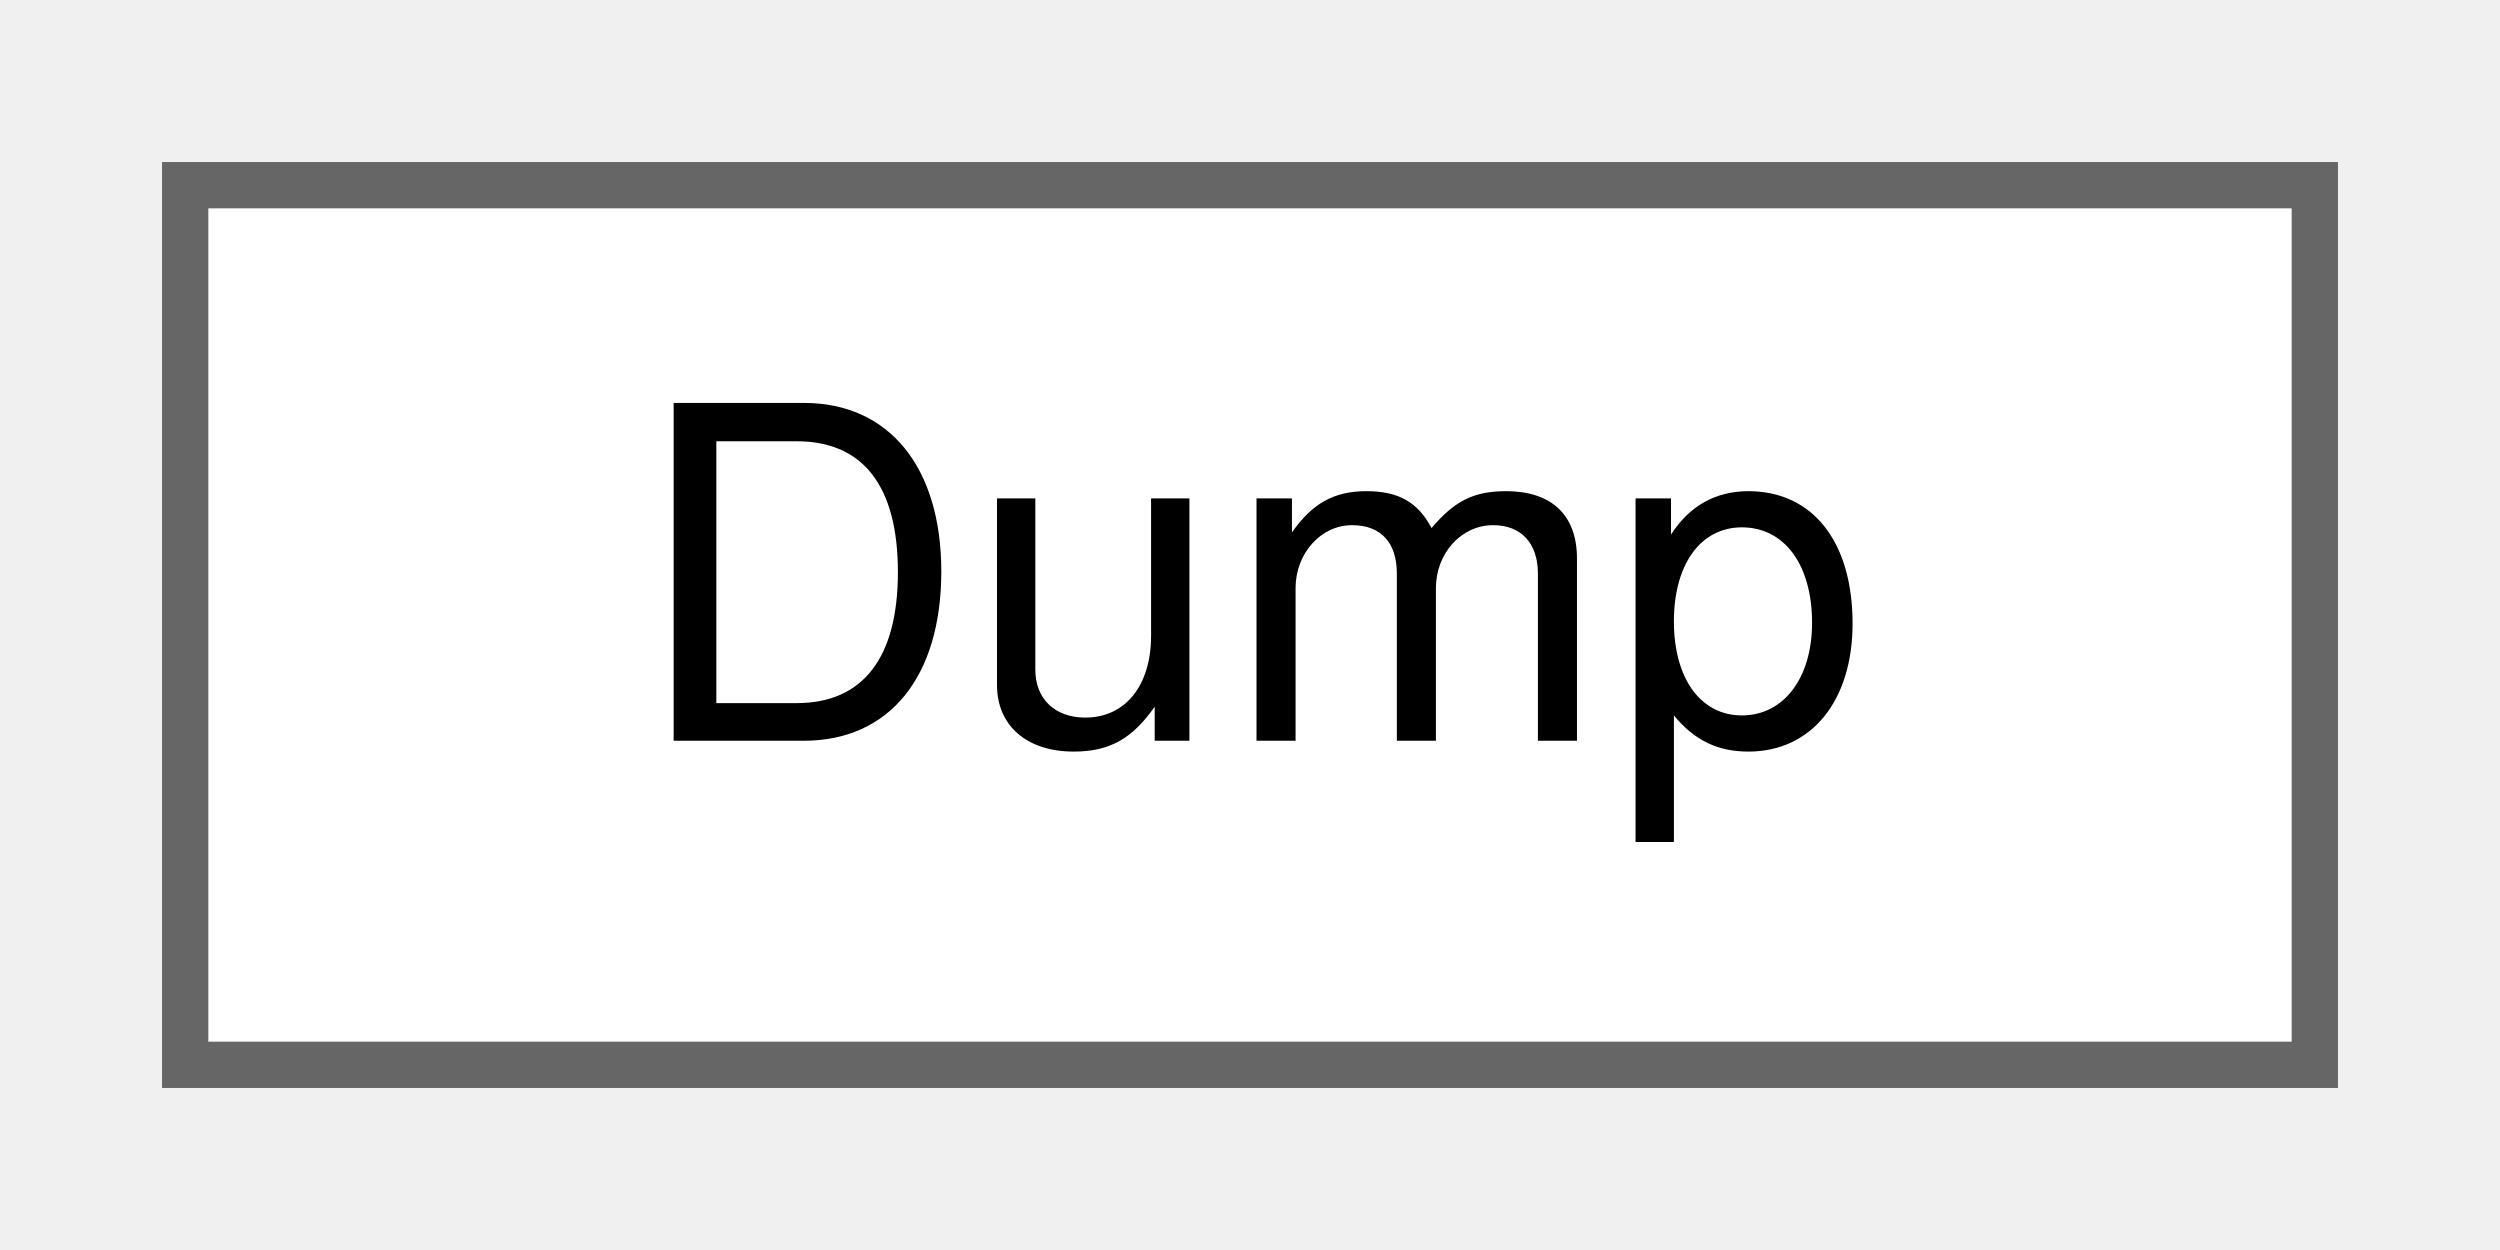
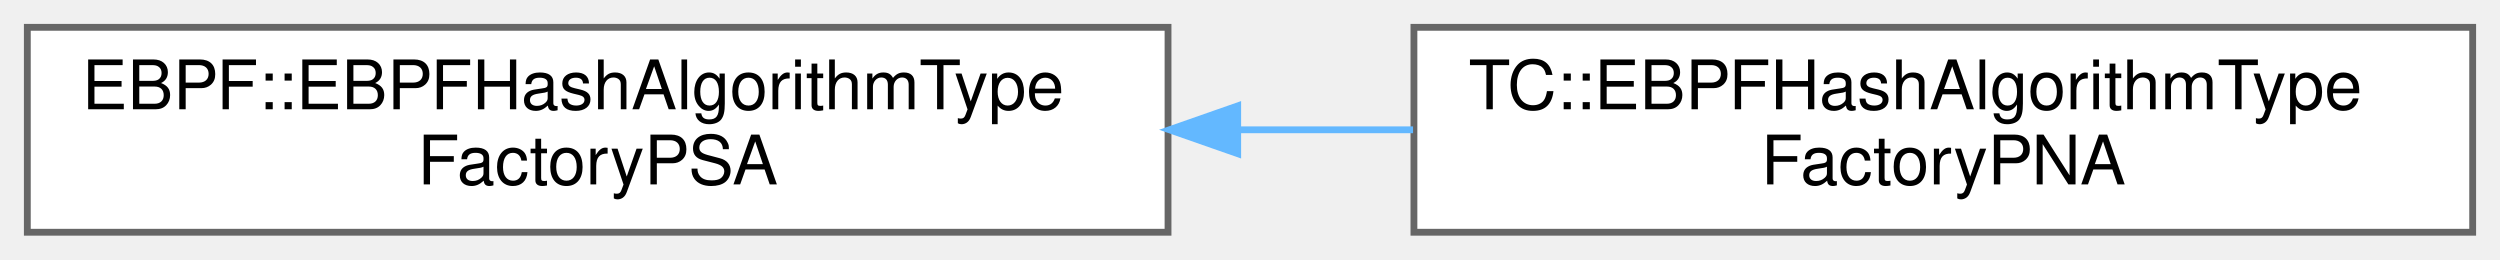
- <svg xmlns="http://www.w3.org/2000/svg" xmlns:xlink="http://www.w3.org/1999/xlink" width="54pt" height="27pt" viewBox="0.00 0.00 54.00 27.00">
-   <g id="graph0" class="graph" transform="scale(1 1) rotate(0) translate(4 23)">
+ <svg xmlns="http://www.w3.org/2000/svg" xmlns:xlink="http://www.w3.org/1999/xlink" width="366pt" height="38pt" viewBox="0.00 0.00 366.00 38.00">
+   <g id="graph0" class="graph" transform="scale(1 1) rotate(0) translate(4 34)">
    <g id="Node000000" class="node">
      <g id="a_Node000000">
-         <a xlink:href="class_dump.html" target="_top" xlink:title=" ">
-           <polygon fill="white" stroke="#666666" points="46,-19 0,-19 0,0 46,0 46,-19" />
-           <text text-anchor="middle" x="23" y="-7" font-family="Helvetica,sans-Serif" font-size="10.00">Dump</text>
+         <a xlink:href="class_e_b_p_f_1_1_e_b_p_f_hash_algorithm_type_factory_p_s_a.html" target="_top" xlink:title=" ">
+           <polygon fill="white" stroke="#666666" points="167,-30 0,-30 0,0 167,0 167,-30" />
+           <text text-anchor="start" x="8" y="-18" font-family="Helvetica,sans-Serif" font-size="10.00">EBPF::EBPFHashAlgorithmType</text>
+           <text text-anchor="middle" x="83.5" y="-7" font-family="Helvetica,sans-Serif" font-size="10.00">FactoryPSA</text>
+         </a>
+       </g>
+     </g>
+     <g id="Node000001" class="node">
+       <g id="a_Node000001">
+         <a xlink:href="class_t_c_1_1_e_b_p_f_hash_algorithm_type_factory_p_n_a.html" target="_top" xlink:title=" ">
+           <polygon fill="white" stroke="#666666" points="358,-30 203,-30 203,0 358,0 358,-30" />
+           <text text-anchor="start" x="211" y="-18" font-family="Helvetica,sans-Serif" font-size="10.00">TC::EBPFHashAlgorithmType</text>
+           <text text-anchor="middle" x="280.5" y="-7" font-family="Helvetica,sans-Serif" font-size="10.00">FactoryPNA</text>
+         </a>
+       </g>
+     </g>
+     <g id="edge19_Node000000_Node000001" class="edge">
+       <g id="a_edge19_Node000000_Node000001">
+         <a xlink:title=" ">
+           <path fill="none" stroke="#63b8ff" d="M177.24,-15C185.82,-15 194.46,-15 202.87,-15" />
+           <polygon fill="#63b8ff" stroke="#63b8ff" points="177.2,-11.5 167.2,-15 177.2,-18.5 177.2,-11.5" />
        </a>
      </g>
    </g>
  </g>
</svg>
